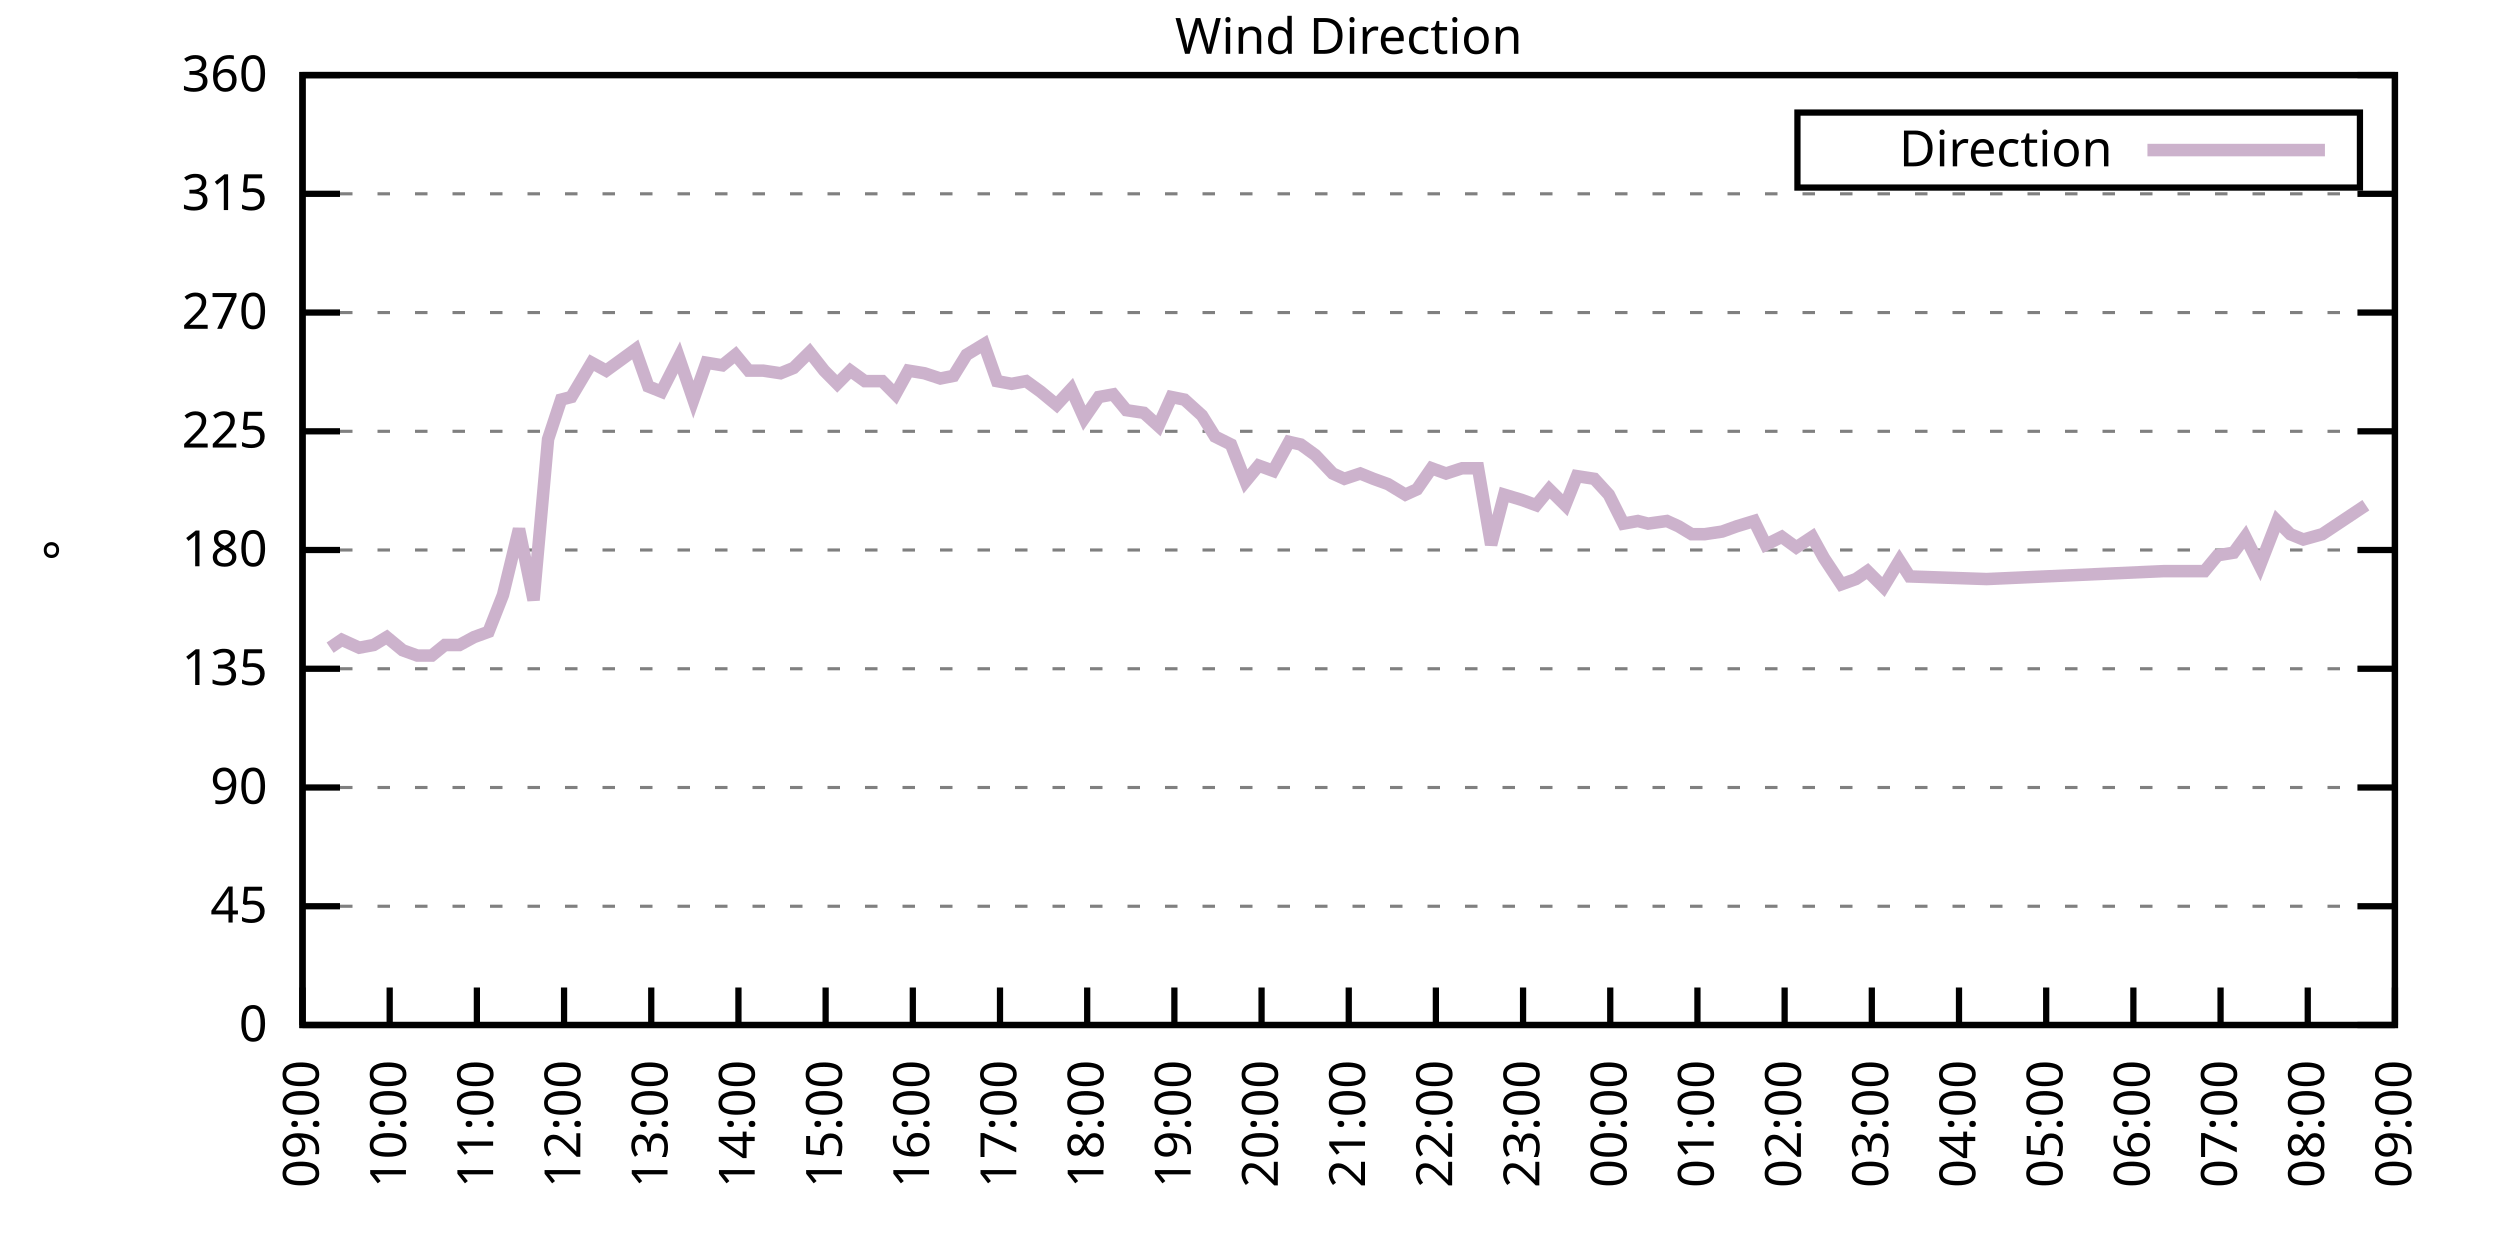
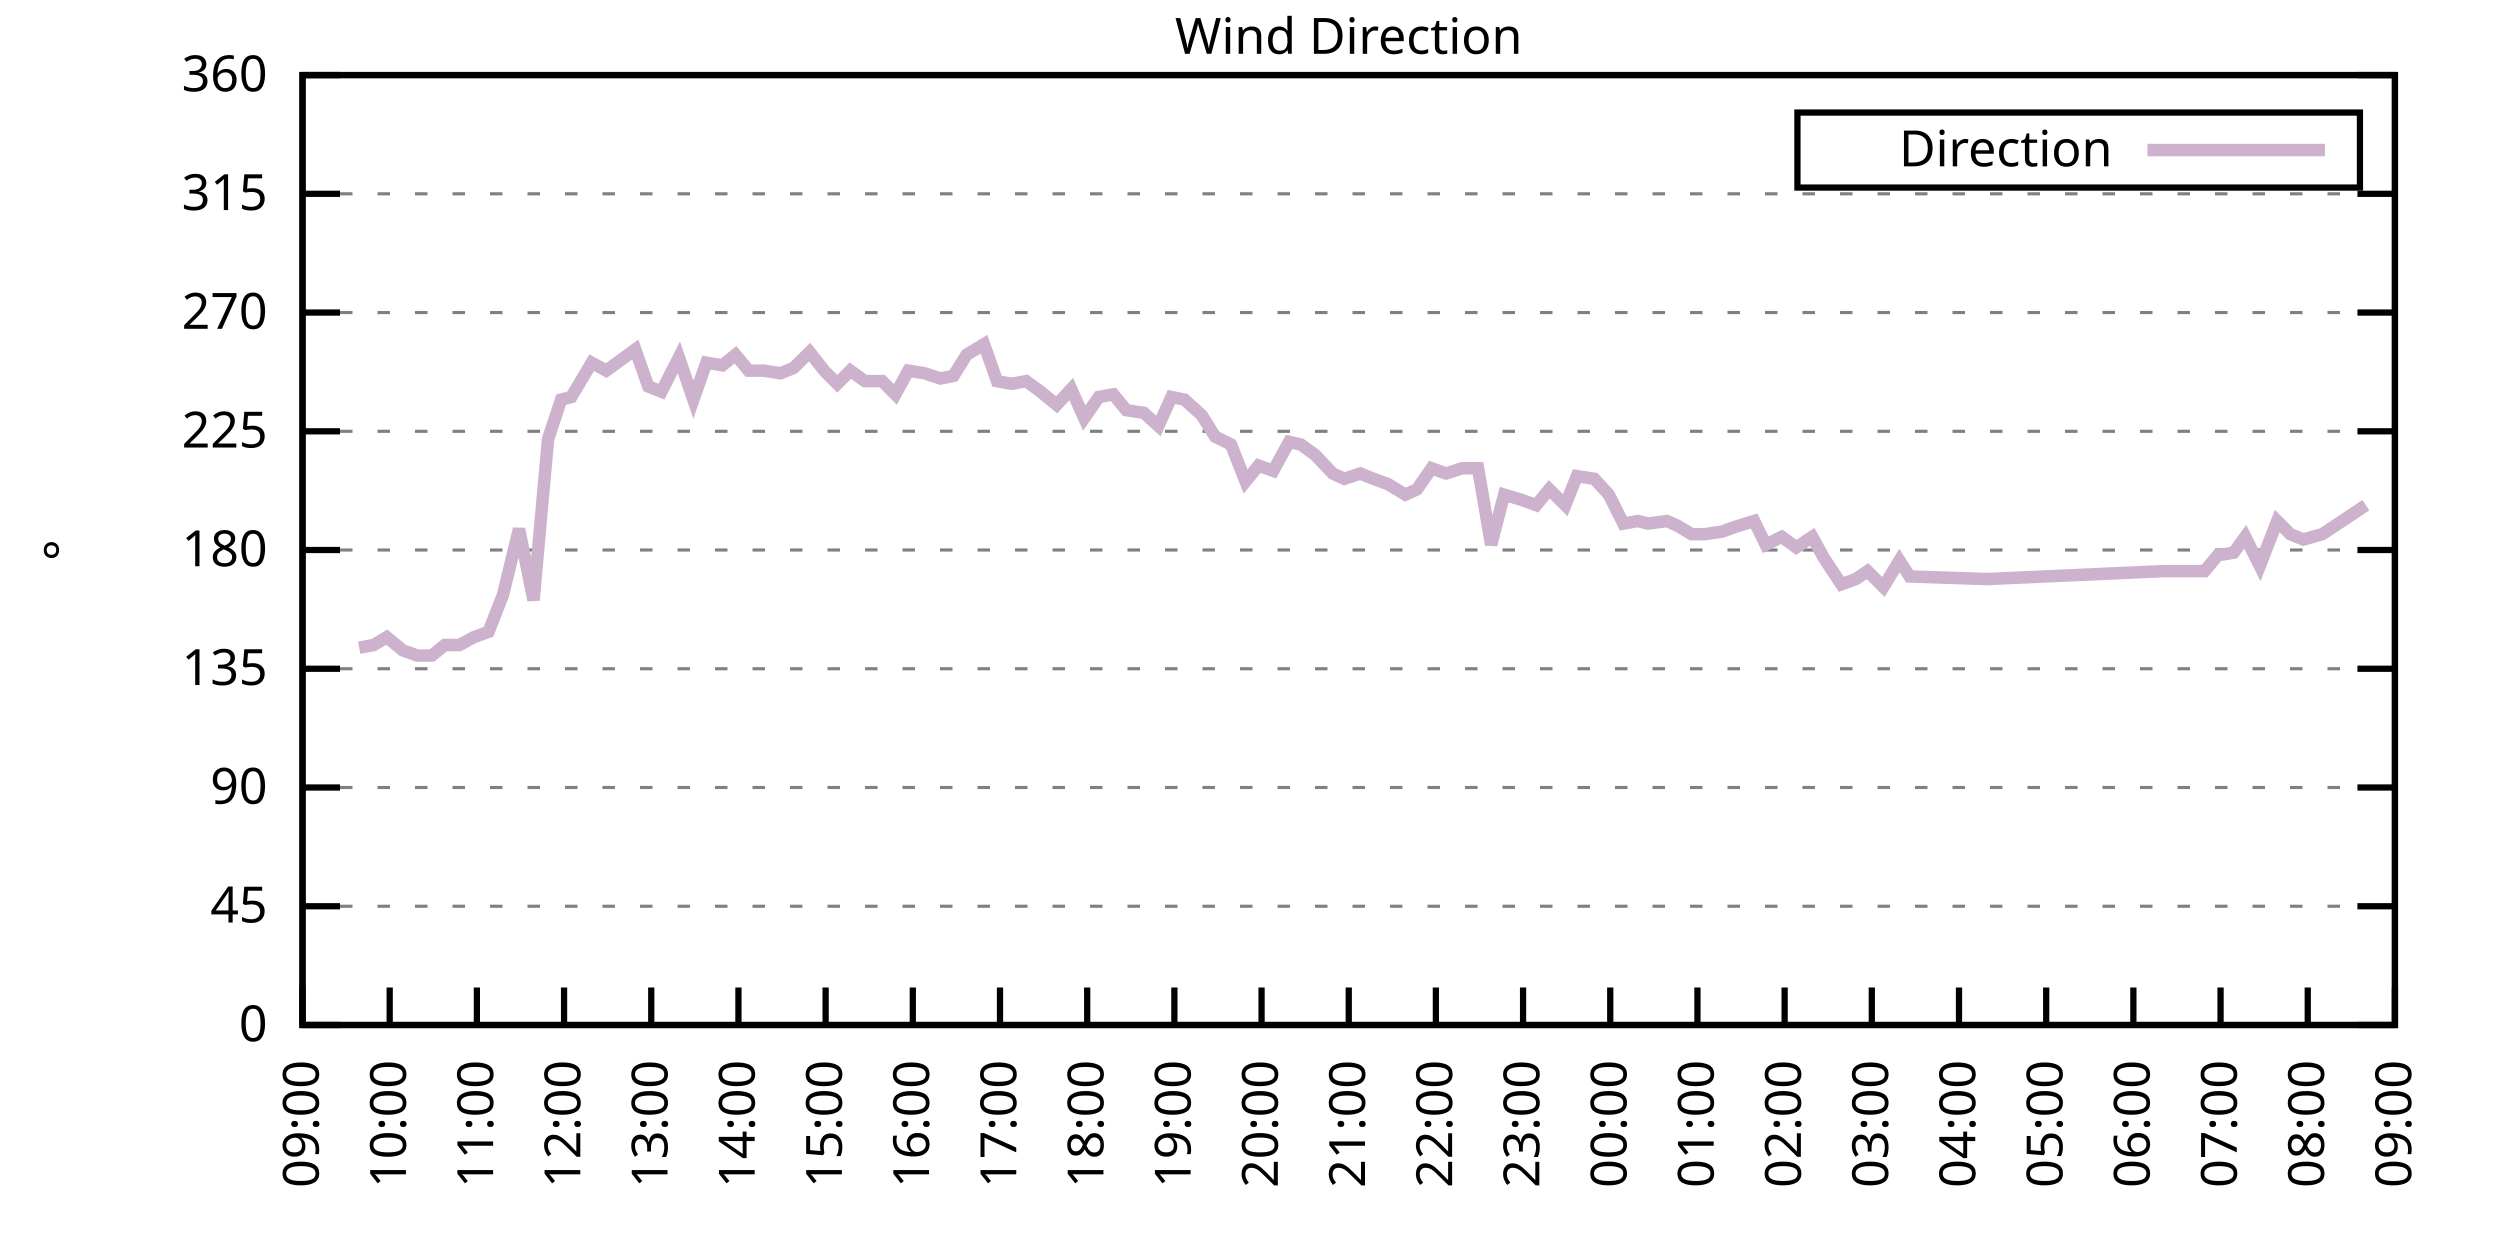
<svg xmlns="http://www.w3.org/2000/svg" xmlns:xlink="http://www.w3.org/1999/xlink" width="400" height="200" viewBox="0 0 400 200">
  <g id="gnuplot_canvas">
    <rect x="0" y="0" width="400" height="200" fill="none" />
    <defs>
      <circle id="gpDot" r="0.5" stroke-width="0.5" stroke="currentColor" />
      <path id="gpPt0" stroke-width="0.333" stroke="currentColor" d="M-1,0 h2 M0,-1 v2" />
      <path id="gpPt1" stroke-width="0.333" stroke="currentColor" d="M-1,-1 L1,1 M1,-1 L-1,1" />
      <path id="gpPt2" stroke-width="0.333" stroke="currentColor" d="M-1,0 L1,0 M0,-1 L0,1 M-1,-1 L1,1 M-1,1 L1,-1" />
      <rect id="gpPt3" stroke-width="0.333" stroke="currentColor" x="-1" y="-1" width="2" height="2" />
      <rect id="gpPt4" stroke-width="0.333" stroke="currentColor" fill="currentColor" x="-1" y="-1" width="2" height="2" />
      <circle id="gpPt5" stroke-width="0.333" stroke="currentColor" cx="0" cy="0" r="1" />
      <use xlink:href="#gpPt5" id="gpPt6" fill="currentColor" stroke="none" />
      <path id="gpPt7" stroke-width="0.333" stroke="currentColor" d="M0,-1.33 L-1.33,0.67 L1.33,0.67 z" />
      <use xlink:href="#gpPt7" id="gpPt8" fill="currentColor" stroke="none" />
      <use xlink:href="#gpPt7" id="gpPt9" stroke="currentColor" transform="rotate(180)" />
      <use xlink:href="#gpPt9" id="gpPt10" fill="currentColor" stroke="none" />
      <use xlink:href="#gpPt3" id="gpPt11" stroke="currentColor" transform="rotate(45)" />
      <use xlink:href="#gpPt11" id="gpPt12" fill="currentColor" stroke="none" />
      <path id="gpPt13" stroke-width="0.333" stroke="currentColor" d="M0,1.330 L1.265,0.411 L0.782,-1.067 L-0.782,-1.076 L-1.265,0.411 z" />
      <use xlink:href="#gpPt13" id="gpPt14" fill="currentColor" stroke="none" />
      <filter id="textbox" filterUnits="objectBoundingBox" x="0" y="0" height="1" width="1">
        <feFlood flood-color="white" flood-opacity="1" result="bgnd" />
        <feComposite in="SourceGraphic" in2="bgnd" operator="atop" />
      </filter>
      <filter id="greybox" filterUnits="objectBoundingBox" x="0" y="0" height="1" width="1">
        <feFlood flood-color="lightgrey" flood-opacity="1" result="grey" />
        <feComposite in="SourceGraphic" in2="grey" operator="atop" />
      </filter>
    </defs>
    <g fill="none" color="white" stroke="currentColor" stroke-width="1.00" stroke-linecap="butt" stroke-linejoin="miter">
</g>
    <g fill="none" color="black" stroke="currentColor" stroke-width="1.00" stroke-linecap="butt" stroke-linejoin="miter">
      <g stroke="none" shape-rendering="crispEdges">
        <polygon fill="rgb(255, 255, 255)" points="48.40,164.00 383.18,164.00 383.18,12.02 48.40,12.02 " />
      </g>
    </g>
    <g fill="none" color="black" stroke="currentColor" stroke-width="1.00" stroke-linecap="butt" stroke-linejoin="miter">
</g>
    <g fill="none" color="black" stroke="black" stroke-width="0.50" stroke-linecap="butt" stroke-linejoin="miter">
</g>
    <g fill="none" color="gray" stroke="currentColor" stroke-width="0.50" stroke-linecap="butt" stroke-linejoin="miter">
      <path stroke="gray" stroke-dasharray="2,4" class="gridline" d="M48.40,164.00 L383.19,164.00  " />
    </g>
    <g fill="none" color="gray" stroke="gray" stroke-width="1.00" stroke-linecap="butt" stroke-linejoin="miter">
</g>
    <g fill="none" color="black" stroke="currentColor" stroke-width="1.00" stroke-linecap="butt" stroke-linejoin="miter">
      <path stroke="black" d="M48.40,164.00 L54.40,164.00 M383.19,164.00 L377.19,164.00  " />
      <g transform="translate(42.80,166.60)" stroke="none" fill="black" font-family="Sans" font-size="8.00" text-anchor="end">
        <text>
          <tspan font-family="Sans"> 0</tspan>
        </text>
      </g>
    </g>
    <g fill="none" color="black" stroke="currentColor" stroke-width="1.00" stroke-linecap="butt" stroke-linejoin="miter">
</g>
    <g fill="none" color="black" stroke="black" stroke-width="0.50" stroke-linecap="butt" stroke-linejoin="miter">
</g>
    <g fill="none" color="gray" stroke="currentColor" stroke-width="0.50" stroke-linecap="butt" stroke-linejoin="miter">
      <path stroke="gray" stroke-dasharray="2,4" class="gridline" d="M48.40,145.00 L383.19,145.00  " />
    </g>
    <g fill="none" color="gray" stroke="gray" stroke-width="1.00" stroke-linecap="butt" stroke-linejoin="miter">
</g>
    <g fill="none" color="black" stroke="currentColor" stroke-width="1.00" stroke-linecap="butt" stroke-linejoin="miter">
      <path stroke="black" d="M48.40,145.00 L54.40,145.00 M383.19,145.00 L377.19,145.00  " />
      <g transform="translate(42.80,147.60)" stroke="none" fill="black" font-family="Sans" font-size="8.00" text-anchor="end">
        <text>
          <tspan font-family="Sans"> 45</tspan>
        </text>
      </g>
    </g>
    <g fill="none" color="black" stroke="currentColor" stroke-width="1.00" stroke-linecap="butt" stroke-linejoin="miter">
</g>
    <g fill="none" color="black" stroke="black" stroke-width="0.50" stroke-linecap="butt" stroke-linejoin="miter">
</g>
    <g fill="none" color="gray" stroke="currentColor" stroke-width="0.50" stroke-linecap="butt" stroke-linejoin="miter">
      <path stroke="gray" stroke-dasharray="2,4" class="gridline" d="M48.40,126.00 L383.19,126.00  " />
    </g>
    <g fill="none" color="gray" stroke="gray" stroke-width="1.00" stroke-linecap="butt" stroke-linejoin="miter">
</g>
    <g fill="none" color="black" stroke="currentColor" stroke-width="1.00" stroke-linecap="butt" stroke-linejoin="miter">
      <path stroke="black" d="M48.40,126.00 L54.40,126.00 M383.19,126.00 L377.19,126.00  " />
      <g transform="translate(42.80,128.60)" stroke="none" fill="black" font-family="Sans" font-size="8.00" text-anchor="end">
        <text>
          <tspan font-family="Sans"> 90</tspan>
        </text>
      </g>
    </g>
    <g fill="none" color="black" stroke="currentColor" stroke-width="1.00" stroke-linecap="butt" stroke-linejoin="miter">
</g>
    <g fill="none" color="black" stroke="black" stroke-width="0.50" stroke-linecap="butt" stroke-linejoin="miter">
</g>
    <g fill="none" color="gray" stroke="currentColor" stroke-width="0.50" stroke-linecap="butt" stroke-linejoin="miter">
      <path stroke="gray" stroke-dasharray="2,4" class="gridline" d="M48.40,107.00 L383.19,107.00  " />
    </g>
    <g fill="none" color="gray" stroke="gray" stroke-width="1.00" stroke-linecap="butt" stroke-linejoin="miter">
</g>
    <g fill="none" color="black" stroke="currentColor" stroke-width="1.00" stroke-linecap="butt" stroke-linejoin="miter">
      <path stroke="black" d="M48.40,107.00 L54.40,107.00 M383.19,107.00 L377.19,107.00  " />
      <g transform="translate(42.80,109.60)" stroke="none" fill="black" font-family="Sans" font-size="8.00" text-anchor="end">
        <text>
          <tspan font-family="Sans"> 135</tspan>
        </text>
      </g>
    </g>
    <g fill="none" color="black" stroke="currentColor" stroke-width="1.00" stroke-linecap="butt" stroke-linejoin="miter">
</g>
    <g fill="none" color="black" stroke="black" stroke-width="0.50" stroke-linecap="butt" stroke-linejoin="miter">
</g>
    <g fill="none" color="gray" stroke="currentColor" stroke-width="0.50" stroke-linecap="butt" stroke-linejoin="miter">
      <path stroke="gray" stroke-dasharray="2,4" class="gridline" d="M48.40,88.00 L383.19,88.00  " />
    </g>
    <g fill="none" color="gray" stroke="gray" stroke-width="1.00" stroke-linecap="butt" stroke-linejoin="miter">
</g>
    <g fill="none" color="black" stroke="currentColor" stroke-width="1.00" stroke-linecap="butt" stroke-linejoin="miter">
      <path stroke="black" d="M48.40,88.00 L54.40,88.00 M383.19,88.00 L377.19,88.00  " />
      <g transform="translate(42.80,90.60)" stroke="none" fill="black" font-family="Sans" font-size="8.00" text-anchor="end">
        <text>
          <tspan font-family="Sans"> 180</tspan>
        </text>
      </g>
    </g>
    <g fill="none" color="black" stroke="currentColor" stroke-width="1.00" stroke-linecap="butt" stroke-linejoin="miter">
</g>
    <g fill="none" color="black" stroke="black" stroke-width="0.50" stroke-linecap="butt" stroke-linejoin="miter">
</g>
    <g fill="none" color="gray" stroke="currentColor" stroke-width="0.50" stroke-linecap="butt" stroke-linejoin="miter">
      <path stroke="gray" stroke-dasharray="2,4" class="gridline" d="M48.40,69.01 L383.19,69.01  " />
    </g>
    <g fill="none" color="gray" stroke="gray" stroke-width="1.00" stroke-linecap="butt" stroke-linejoin="miter">
</g>
    <g fill="none" color="black" stroke="currentColor" stroke-width="1.00" stroke-linecap="butt" stroke-linejoin="miter">
      <path stroke="black" d="M48.40,69.01 L54.40,69.01 M383.19,69.01 L377.19,69.01  " />
      <g transform="translate(42.80,71.61)" stroke="none" fill="black" font-family="Sans" font-size="8.00" text-anchor="end">
        <text>
          <tspan font-family="Sans"> 225</tspan>
        </text>
      </g>
    </g>
    <g fill="none" color="black" stroke="currentColor" stroke-width="1.00" stroke-linecap="butt" stroke-linejoin="miter">
</g>
    <g fill="none" color="black" stroke="black" stroke-width="0.50" stroke-linecap="butt" stroke-linejoin="miter">
</g>
    <g fill="none" color="gray" stroke="currentColor" stroke-width="0.50" stroke-linecap="butt" stroke-linejoin="miter">
      <path stroke="gray" stroke-dasharray="2,4" class="gridline" d="M48.40,50.01 L383.19,50.01  " />
    </g>
    <g fill="none" color="gray" stroke="gray" stroke-width="1.00" stroke-linecap="butt" stroke-linejoin="miter">
</g>
    <g fill="none" color="black" stroke="currentColor" stroke-width="1.00" stroke-linecap="butt" stroke-linejoin="miter">
      <path stroke="black" d="M48.40,50.01 L54.40,50.01 M383.19,50.01 L377.19,50.01  " />
      <g transform="translate(42.80,52.61)" stroke="none" fill="black" font-family="Sans" font-size="8.00" text-anchor="end">
        <text>
          <tspan font-family="Sans"> 270</tspan>
        </text>
      </g>
    </g>
    <g fill="none" color="black" stroke="currentColor" stroke-width="1.00" stroke-linecap="butt" stroke-linejoin="miter">
</g>
    <g fill="none" color="black" stroke="black" stroke-width="0.50" stroke-linecap="butt" stroke-linejoin="miter">
</g>
    <g fill="none" color="gray" stroke="currentColor" stroke-width="0.50" stroke-linecap="butt" stroke-linejoin="miter">
      <path stroke="gray" stroke-dasharray="2,4" class="gridline" d="M48.40,31.01 L383.19,31.01  " />
    </g>
    <g fill="none" color="gray" stroke="gray" stroke-width="1.00" stroke-linecap="butt" stroke-linejoin="miter">
</g>
    <g fill="none" color="black" stroke="currentColor" stroke-width="1.00" stroke-linecap="butt" stroke-linejoin="miter">
      <path stroke="black" d="M48.40,31.01 L54.40,31.01 M383.19,31.01 L377.19,31.01  " />
      <g transform="translate(42.80,33.61)" stroke="none" fill="black" font-family="Sans" font-size="8.00" text-anchor="end">
        <text>
          <tspan font-family="Sans"> 315</tspan>
        </text>
      </g>
    </g>
    <g fill="none" color="black" stroke="currentColor" stroke-width="1.00" stroke-linecap="butt" stroke-linejoin="miter">
</g>
    <g fill="none" color="black" stroke="black" stroke-width="0.50" stroke-linecap="butt" stroke-linejoin="miter">
</g>
    <g fill="none" color="gray" stroke="currentColor" stroke-width="0.50" stroke-linecap="butt" stroke-linejoin="miter">
      <path stroke="gray" stroke-dasharray="2,4" class="gridline" d="M48.40,12.01 L383.19,12.01  " />
    </g>
    <g fill="none" color="gray" stroke="gray" stroke-width="1.00" stroke-linecap="butt" stroke-linejoin="miter">
</g>
    <g fill="none" color="black" stroke="currentColor" stroke-width="1.00" stroke-linecap="butt" stroke-linejoin="miter">
      <path stroke="black" d="M48.40,12.01 L54.40,12.01 M383.19,12.01 L377.19,12.01  " />
      <g transform="translate(42.80,14.61)" stroke="none" fill="black" font-family="Sans" font-size="8.00" text-anchor="end">
        <text>
          <tspan font-family="Sans"> 360</tspan>
        </text>
      </g>
    </g>
    <g fill="none" color="black" stroke="currentColor" stroke-width="1.00" stroke-linecap="butt" stroke-linejoin="miter">
      <path stroke="black" d="M48.40,164.00 L48.40,158.00  " />
      <g transform="translate(51.00,169.60) rotate(270.00)" stroke="none" fill="black" font-family="Sans" font-size="8.00" text-anchor="end">
        <text>
          <tspan font-family="Sans">09:00</tspan>
        </text>
      </g>
    </g>
    <g fill="none" color="black" stroke="currentColor" stroke-width="1.00" stroke-linecap="butt" stroke-linejoin="miter">
      <path stroke="black" d="M62.35,164.00 L62.35,158.00  " />
      <g transform="translate(64.95,169.60) rotate(270.00)" stroke="none" fill="black" font-family="Sans" font-size="8.00" text-anchor="end">
        <text>
          <tspan font-family="Sans">10:00</tspan>
        </text>
      </g>
    </g>
    <g fill="none" color="black" stroke="currentColor" stroke-width="1.00" stroke-linecap="butt" stroke-linejoin="miter">
      <path stroke="black" d="M76.30,164.00 L76.30,158.00  " />
      <g transform="translate(78.90,169.60) rotate(270.00)" stroke="none" fill="black" font-family="Sans" font-size="8.00" text-anchor="end">
        <text>
          <tspan font-family="Sans">11:00</tspan>
        </text>
      </g>
    </g>
    <g fill="none" color="black" stroke="currentColor" stroke-width="1.00" stroke-linecap="butt" stroke-linejoin="miter">
      <path stroke="black" d="M90.25,164.00 L90.25,158.00  " />
      <g transform="translate(92.85,169.60) rotate(270.00)" stroke="none" fill="black" font-family="Sans" font-size="8.00" text-anchor="end">
        <text>
          <tspan font-family="Sans">12:00</tspan>
        </text>
      </g>
    </g>
    <g fill="none" color="black" stroke="currentColor" stroke-width="1.00" stroke-linecap="butt" stroke-linejoin="miter">
      <path stroke="black" d="M104.20,164.00 L104.20,158.00  " />
      <g transform="translate(106.80,169.60) rotate(270.00)" stroke="none" fill="black" font-family="Sans" font-size="8.00" text-anchor="end">
        <text>
          <tspan font-family="Sans">13:00</tspan>
        </text>
      </g>
    </g>
    <g fill="none" color="black" stroke="currentColor" stroke-width="1.00" stroke-linecap="butt" stroke-linejoin="miter">
      <path stroke="black" d="M118.15,164.00 L118.15,158.00  " />
      <g transform="translate(120.75,169.60) rotate(270.00)" stroke="none" fill="black" font-family="Sans" font-size="8.00" text-anchor="end">
        <text>
          <tspan font-family="Sans">14:00</tspan>
        </text>
      </g>
    </g>
    <g fill="none" color="black" stroke="currentColor" stroke-width="1.00" stroke-linecap="butt" stroke-linejoin="miter">
      <path stroke="black" d="M132.10,164.00 L132.10,158.00  " />
      <g transform="translate(134.70,169.60) rotate(270.00)" stroke="none" fill="black" font-family="Sans" font-size="8.00" text-anchor="end">
        <text>
          <tspan font-family="Sans">15:00</tspan>
        </text>
      </g>
    </g>
    <g fill="none" color="black" stroke="currentColor" stroke-width="1.00" stroke-linecap="butt" stroke-linejoin="miter">
      <path stroke="black" d="M146.05,164.00 L146.05,158.00  " />
      <g transform="translate(148.65,169.60) rotate(270.00)" stroke="none" fill="black" font-family="Sans" font-size="8.00" text-anchor="end">
        <text>
          <tspan font-family="Sans">16:00</tspan>
        </text>
      </g>
    </g>
    <g fill="none" color="black" stroke="currentColor" stroke-width="1.00" stroke-linecap="butt" stroke-linejoin="miter">
      <path stroke="black" d="M160.00,164.00 L160.00,158.00  " />
      <g transform="translate(162.60,169.60) rotate(270.00)" stroke="none" fill="black" font-family="Sans" font-size="8.00" text-anchor="end">
        <text>
          <tspan font-family="Sans">17:00</tspan>
        </text>
      </g>
    </g>
    <g fill="none" color="black" stroke="currentColor" stroke-width="1.00" stroke-linecap="butt" stroke-linejoin="miter">
      <path stroke="black" d="M173.95,164.00 L173.95,158.00  " />
      <g transform="translate(176.55,169.60) rotate(270.00)" stroke="none" fill="black" font-family="Sans" font-size="8.00" text-anchor="end">
        <text>
          <tspan font-family="Sans">18:00</tspan>
        </text>
      </g>
    </g>
    <g fill="none" color="black" stroke="currentColor" stroke-width="1.00" stroke-linecap="butt" stroke-linejoin="miter">
      <path stroke="black" d="M187.90,164.00 L187.90,158.00  " />
      <g transform="translate(190.50,169.60) rotate(270.00)" stroke="none" fill="black" font-family="Sans" font-size="8.00" text-anchor="end">
        <text>
          <tspan font-family="Sans">19:00</tspan>
        </text>
      </g>
    </g>
    <g fill="none" color="black" stroke="currentColor" stroke-width="1.00" stroke-linecap="butt" stroke-linejoin="miter">
      <path stroke="black" d="M201.85,164.00 L201.85,158.00  " />
      <g transform="translate(204.45,169.60) rotate(270.00)" stroke="none" fill="black" font-family="Sans" font-size="8.00" text-anchor="end">
        <text>
          <tspan font-family="Sans">20:00</tspan>
        </text>
      </g>
    </g>
    <g fill="none" color="black" stroke="currentColor" stroke-width="1.00" stroke-linecap="butt" stroke-linejoin="miter">
      <path stroke="black" d="M215.80,164.00 L215.80,158.00  " />
      <g transform="translate(218.40,169.60) rotate(270.00)" stroke="none" fill="black" font-family="Sans" font-size="8.00" text-anchor="end">
        <text>
          <tspan font-family="Sans">21:00</tspan>
        </text>
      </g>
    </g>
    <g fill="none" color="black" stroke="currentColor" stroke-width="1.00" stroke-linecap="butt" stroke-linejoin="miter">
      <path stroke="black" d="M229.74,164.00 L229.74,158.00  " />
      <g transform="translate(232.34,169.60) rotate(270.00)" stroke="none" fill="black" font-family="Sans" font-size="8.00" text-anchor="end">
        <text>
          <tspan font-family="Sans">22:00</tspan>
        </text>
      </g>
    </g>
    <g fill="none" color="black" stroke="currentColor" stroke-width="1.00" stroke-linecap="butt" stroke-linejoin="miter">
      <path stroke="black" d="M243.69,164.00 L243.69,158.00  " />
      <g transform="translate(246.29,169.60) rotate(270.00)" stroke="none" fill="black" font-family="Sans" font-size="8.00" text-anchor="end">
        <text>
          <tspan font-family="Sans">23:00</tspan>
        </text>
      </g>
    </g>
    <g fill="none" color="black" stroke="currentColor" stroke-width="1.00" stroke-linecap="butt" stroke-linejoin="miter">
      <path stroke="black" d="M257.64,164.00 L257.64,158.00  " />
      <g transform="translate(260.24,169.60) rotate(270.00)" stroke="none" fill="black" font-family="Sans" font-size="8.00" text-anchor="end">
        <text>
          <tspan font-family="Sans">00:00</tspan>
        </text>
      </g>
    </g>
    <g fill="none" color="black" stroke="currentColor" stroke-width="1.00" stroke-linecap="butt" stroke-linejoin="miter">
      <path stroke="black" d="M271.59,164.00 L271.59,158.00  " />
      <g transform="translate(274.19,169.60) rotate(270.00)" stroke="none" fill="black" font-family="Sans" font-size="8.00" text-anchor="end">
        <text>
          <tspan font-family="Sans">01:00</tspan>
        </text>
      </g>
    </g>
    <g fill="none" color="black" stroke="currentColor" stroke-width="1.00" stroke-linecap="butt" stroke-linejoin="miter">
      <path stroke="black" d="M285.54,164.00 L285.54,158.00  " />
      <g transform="translate(288.14,169.60) rotate(270.00)" stroke="none" fill="black" font-family="Sans" font-size="8.00" text-anchor="end">
        <text>
          <tspan font-family="Sans">02:00</tspan>
        </text>
      </g>
    </g>
    <g fill="none" color="black" stroke="currentColor" stroke-width="1.00" stroke-linecap="butt" stroke-linejoin="miter">
      <path stroke="black" d="M299.49,164.00 L299.49,158.00  " />
      <g transform="translate(302.09,169.60) rotate(270.00)" stroke="none" fill="black" font-family="Sans" font-size="8.00" text-anchor="end">
        <text>
          <tspan font-family="Sans">03:00</tspan>
        </text>
      </g>
    </g>
    <g fill="none" color="black" stroke="currentColor" stroke-width="1.00" stroke-linecap="butt" stroke-linejoin="miter">
      <path stroke="black" d="M313.44,164.00 L313.44,158.00  " />
      <g transform="translate(316.04,169.60) rotate(270.00)" stroke="none" fill="black" font-family="Sans" font-size="8.00" text-anchor="end">
        <text>
          <tspan font-family="Sans">04:00</tspan>
        </text>
      </g>
    </g>
    <g fill="none" color="black" stroke="currentColor" stroke-width="1.00" stroke-linecap="butt" stroke-linejoin="miter">
      <path stroke="black" d="M327.39,164.00 L327.39,158.00  " />
      <g transform="translate(329.99,169.60) rotate(270.00)" stroke="none" fill="black" font-family="Sans" font-size="8.00" text-anchor="end">
        <text>
          <tspan font-family="Sans">05:00</tspan>
        </text>
      </g>
    </g>
    <g fill="none" color="black" stroke="currentColor" stroke-width="1.00" stroke-linecap="butt" stroke-linejoin="miter">
      <path stroke="black" d="M341.34,164.00 L341.34,158.00  " />
      <g transform="translate(343.94,169.60) rotate(270.00)" stroke="none" fill="black" font-family="Sans" font-size="8.00" text-anchor="end">
        <text>
          <tspan font-family="Sans">06:00</tspan>
        </text>
      </g>
    </g>
    <g fill="none" color="black" stroke="currentColor" stroke-width="1.00" stroke-linecap="butt" stroke-linejoin="miter">
      <path stroke="black" d="M355.29,164.00 L355.29,158.00  " />
      <g transform="translate(357.89,169.60) rotate(270.00)" stroke="none" fill="black" font-family="Sans" font-size="8.00" text-anchor="end">
        <text>
          <tspan font-family="Sans">07:00</tspan>
        </text>
      </g>
    </g>
    <g fill="none" color="black" stroke="currentColor" stroke-width="1.00" stroke-linecap="butt" stroke-linejoin="miter">
      <path stroke="black" d="M369.24,164.00 L369.24,158.00  " />
      <g transform="translate(371.84,169.60) rotate(270.00)" stroke="none" fill="black" font-family="Sans" font-size="8.00" text-anchor="end">
        <text>
          <tspan font-family="Sans">08:00</tspan>
        </text>
      </g>
    </g>
    <g fill="none" color="black" stroke="currentColor" stroke-width="1.00" stroke-linecap="butt" stroke-linejoin="miter">
      <path stroke="black" d="M383.19,164.00 L383.19,158.00  " />
      <g transform="translate(385.79,169.60) rotate(270.00)" stroke="none" fill="black" font-family="Sans" font-size="8.00" text-anchor="end">
        <text>
          <tspan font-family="Sans">09:00</tspan>
        </text>
      </g>
    </g>
    <g fill="none" color="black" stroke="currentColor" stroke-width="1.00" stroke-linecap="butt" stroke-linejoin="miter">
</g>
    <g fill="none" color="black" stroke="currentColor" stroke-width="1.00" stroke-linecap="butt" stroke-linejoin="miter">
      <path stroke="black" d="M48.40,12.01 L48.40,164.00 L383.19,164.00 L383.19,12.01 L48.40,12.01 Z  " />
    </g>
    <g fill="none" color="black" stroke="currentColor" stroke-width="1.00" stroke-linecap="butt" stroke-linejoin="miter">
</g>
    <g fill="none" color="black" stroke="currentColor" stroke-width="1.00" stroke-linecap="butt" stroke-linejoin="miter">
      <path stroke="black" d="M287.59,30.01 L287.59,18.01 L377.59,18.01 L377.59,30.01 L287.59,30.01 Z  " />
    </g>
    <g id="Wind_direction_plot_1">
      <g fill="none" color="white" stroke="black" stroke-width="2.00" stroke-linecap="butt" stroke-linejoin="miter">
</g>
      <g fill="none" color="black" stroke="currentColor" stroke-width="2.00" stroke-linecap="butt" stroke-linejoin="miter">
        <g transform="translate(337.99,26.61)" stroke="none" fill="black" font-family="Sans" font-size="8.00" text-anchor="end">
          <text>
            <tspan font-family="Sans">Direction</tspan>
          </text>
        </g>
      </g>
      <g fill="none" color="black" stroke="currentColor" stroke-width="2.00" stroke-linecap="butt" stroke-linejoin="miter">
-         <path stroke="rgb(204, 178, 204)" d="M343.59,24.01 L371.99,24.01 M52.82,103.63 L54.68,102.36 L57.47,103.63 L59.79,103.20 L61.88,101.94 L64.44,104.05   L66.77,104.89 L69.09,104.89 L71.18,103.20 L73.51,103.20 L75.83,101.94 L78.16,101.09 L80.48,95.18 L83.04,84.63   L85.37,96.03 L87.69,70.27 L89.78,63.94 L91.41,63.52 L94.67,58.03 L96.99,59.30 L99.32,57.61 L101.64,55.92   L103.73,61.83 L105.83,62.67 L108.62,57.18 L110.94,63.94 L113.03,58.03 L115.59,58.45 L117.68,56.76 L119.78,59.30   L122.10,59.30 L124.89,59.72 L126.98,58.87 L129.54,56.34 L131.87,59.30 L133.96,61.41 L136.05,59.30 L138.37,60.98   L141.16,60.98 L143.26,63.10 L145.35,59.30 L147.91,59.72 L150.46,60.56 L152.56,60.14 L154.65,56.76 L157.44,55.07   L159.53,60.98 L161.86,61.41 L164.18,60.98 L166.51,62.67 L169.06,64.78 L171.39,62.25 L173.48,66.90 L175.81,63.52   L178.13,63.10 L180.22,65.63 L183.01,66.05 L185.34,68.16 L187.43,63.52 L189.52,63.94 L192.31,66.47 L194.41,69.85   L196.96,71.12 L199.29,77.03 L201.38,74.49 L203.71,75.34 L206.26,70.70 L208.12,71.12 L210.45,72.81 L213.24,75.76   L215.10,76.61 L217.65,75.76 L219.75,76.61 L222.07,77.45 L224.86,79.14 L226.72,78.29 L229.05,74.92 L231.37,75.76   L233.93,74.92 L236.49,74.92 L238.58,87.16 L240.67,79.14 L243.46,79.98 L245.79,80.83 L247.88,78.29 L250.44,80.83   L252.30,76.18 L255.09,76.61 L257.41,79.14 L259.74,83.78 L262.06,83.36 L263.69,83.78 L266.71,83.36 L268.57,84.21   L270.66,85.47 L272.76,85.47 L275.55,85.05 L277.87,84.21 L280.66,83.36 L282.52,87.16 L285.08,85.89 L287.40,87.58   L289.96,85.89 L291.82,89.27 L294.61,93.49 L296.94,92.65 L298.80,91.38 L301.35,93.92 L303.91,89.69 L305.54,92.23   L317.86,92.65 L346.22,91.38 L352.73,91.38 L354.83,88.85 L357.38,88.43 L359.24,85.89 L361.57,90.54 L364.36,83.36   L366.45,85.47 L368.54,86.32 L371.57,85.47 L378.54,80.83  " />
+         <path stroke="rgb(204, 178, 204)" d="M343.59,24.01 L371.99,24.01 M57.47,103.63 L59.79,103.20 L61.88,101.94 L64.44,104.05 L66.77,104.89 L69.09,104.89   L71.18,103.20 L73.51,103.20 L75.83,101.94 L78.16,101.09 L80.48,95.18 L83.04,84.63 L85.37,96.03 L87.69,70.27   L89.78,63.94 L91.41,63.52 L94.67,58.03 L96.99,59.30 L99.32,57.61 L101.64,55.92 L103.73,61.83 L105.83,62.67   L108.62,57.18 L110.94,63.94 L113.03,58.03 L115.59,58.45 L117.68,56.76 L119.78,59.30 L122.10,59.30 L124.89,59.72   L126.98,58.87 L129.54,56.34 L131.87,59.30 L133.96,61.41 L136.05,59.30 L138.37,60.98 L141.16,60.98 L143.26,63.10   L145.35,59.30 L147.91,59.72 L150.46,60.56 L152.56,60.14 L154.65,56.76 L157.44,55.07 L159.53,60.98 L161.86,61.41   L164.18,60.98 L166.51,62.67 L169.06,64.78 L171.39,62.25 L173.48,66.90 L175.81,63.52 L178.13,63.10 L180.22,65.63   L183.01,66.05 L185.34,68.16 L187.43,63.52 L189.52,63.94 L192.31,66.47 L194.41,69.85 L196.96,71.12 L199.29,77.03   L201.38,74.49 L203.71,75.34 L206.26,70.70 L208.12,71.12 L210.45,72.81 L213.24,75.76 L215.10,76.61 L217.65,75.76   L219.75,76.61 L222.07,77.45 L224.86,79.14 L226.72,78.29 L229.05,74.92 L231.37,75.76 L233.93,74.92 L236.49,74.92   L238.58,87.16 L240.67,79.14 L243.46,79.98 L245.79,80.83 L247.88,78.29 L250.44,80.83 L252.30,76.18 L255.09,76.61   L257.41,79.14 L259.74,83.78 L262.06,83.36 L263.69,83.78 L266.71,83.36 L268.57,84.21 L270.66,85.47 L272.76,85.47   L275.55,85.05 L277.87,84.21 L280.66,83.36 L282.52,87.16 L285.08,85.89 L287.40,87.58 L289.96,85.89 L291.82,89.27   L294.61,93.49 L296.94,92.65 L298.80,91.38 L301.35,93.92 L303.91,89.69 L305.54,92.23 L317.86,92.65 L346.22,91.38   L352.73,91.38 L354.83,88.85 L357.38,88.43 L359.24,85.89 L361.57,90.54 L364.36,83.36 L366.45,85.47 L368.54,86.32   L371.57,85.47 L378.54,80.83  " />
      </g>
    </g>
    <g fill="none" color="black" stroke="currentColor" stroke-width="2.00" stroke-linecap="butt" stroke-linejoin="miter">
</g>
    <g fill="none" color="black" stroke="black" stroke-width="1.00" stroke-linecap="butt" stroke-linejoin="miter">
</g>
    <g fill="none" color="black" stroke="currentColor" stroke-width="1.00" stroke-linecap="butt" stroke-linejoin="miter">
      <path stroke="black" d="M48.40,12.01 L48.40,164.00 L383.19,164.00 L383.19,12.01 L48.40,12.01 Z  " />
      <g transform="translate(12.80,88.01) rotate(270.00)" stroke="none" fill="black" font-family="Sans" font-size="8.00" text-anchor="middle">
        <text>
          <tspan font-family="Sans">°</tspan>
        </text>
      </g>
    </g>
    <g fill="none" color="black" stroke="currentColor" stroke-width="1.00" stroke-linecap="butt" stroke-linejoin="miter">
</g>
    <g fill="none" color="black" stroke="currentColor" stroke-width="1.00" stroke-linecap="butt" stroke-linejoin="miter">
      <g transform="translate(215.79,8.61)" stroke="none" fill="black" font-family="Sans" font-size="8.00" text-anchor="middle">
        <text>
          <tspan font-family="Sans">Wind Direction</tspan>
        </text>
      </g>
    </g>
    <g fill="none" color="black" stroke="currentColor" stroke-width="1.00" stroke-linecap="butt" stroke-linejoin="miter">
</g>
  </g>
</svg>
